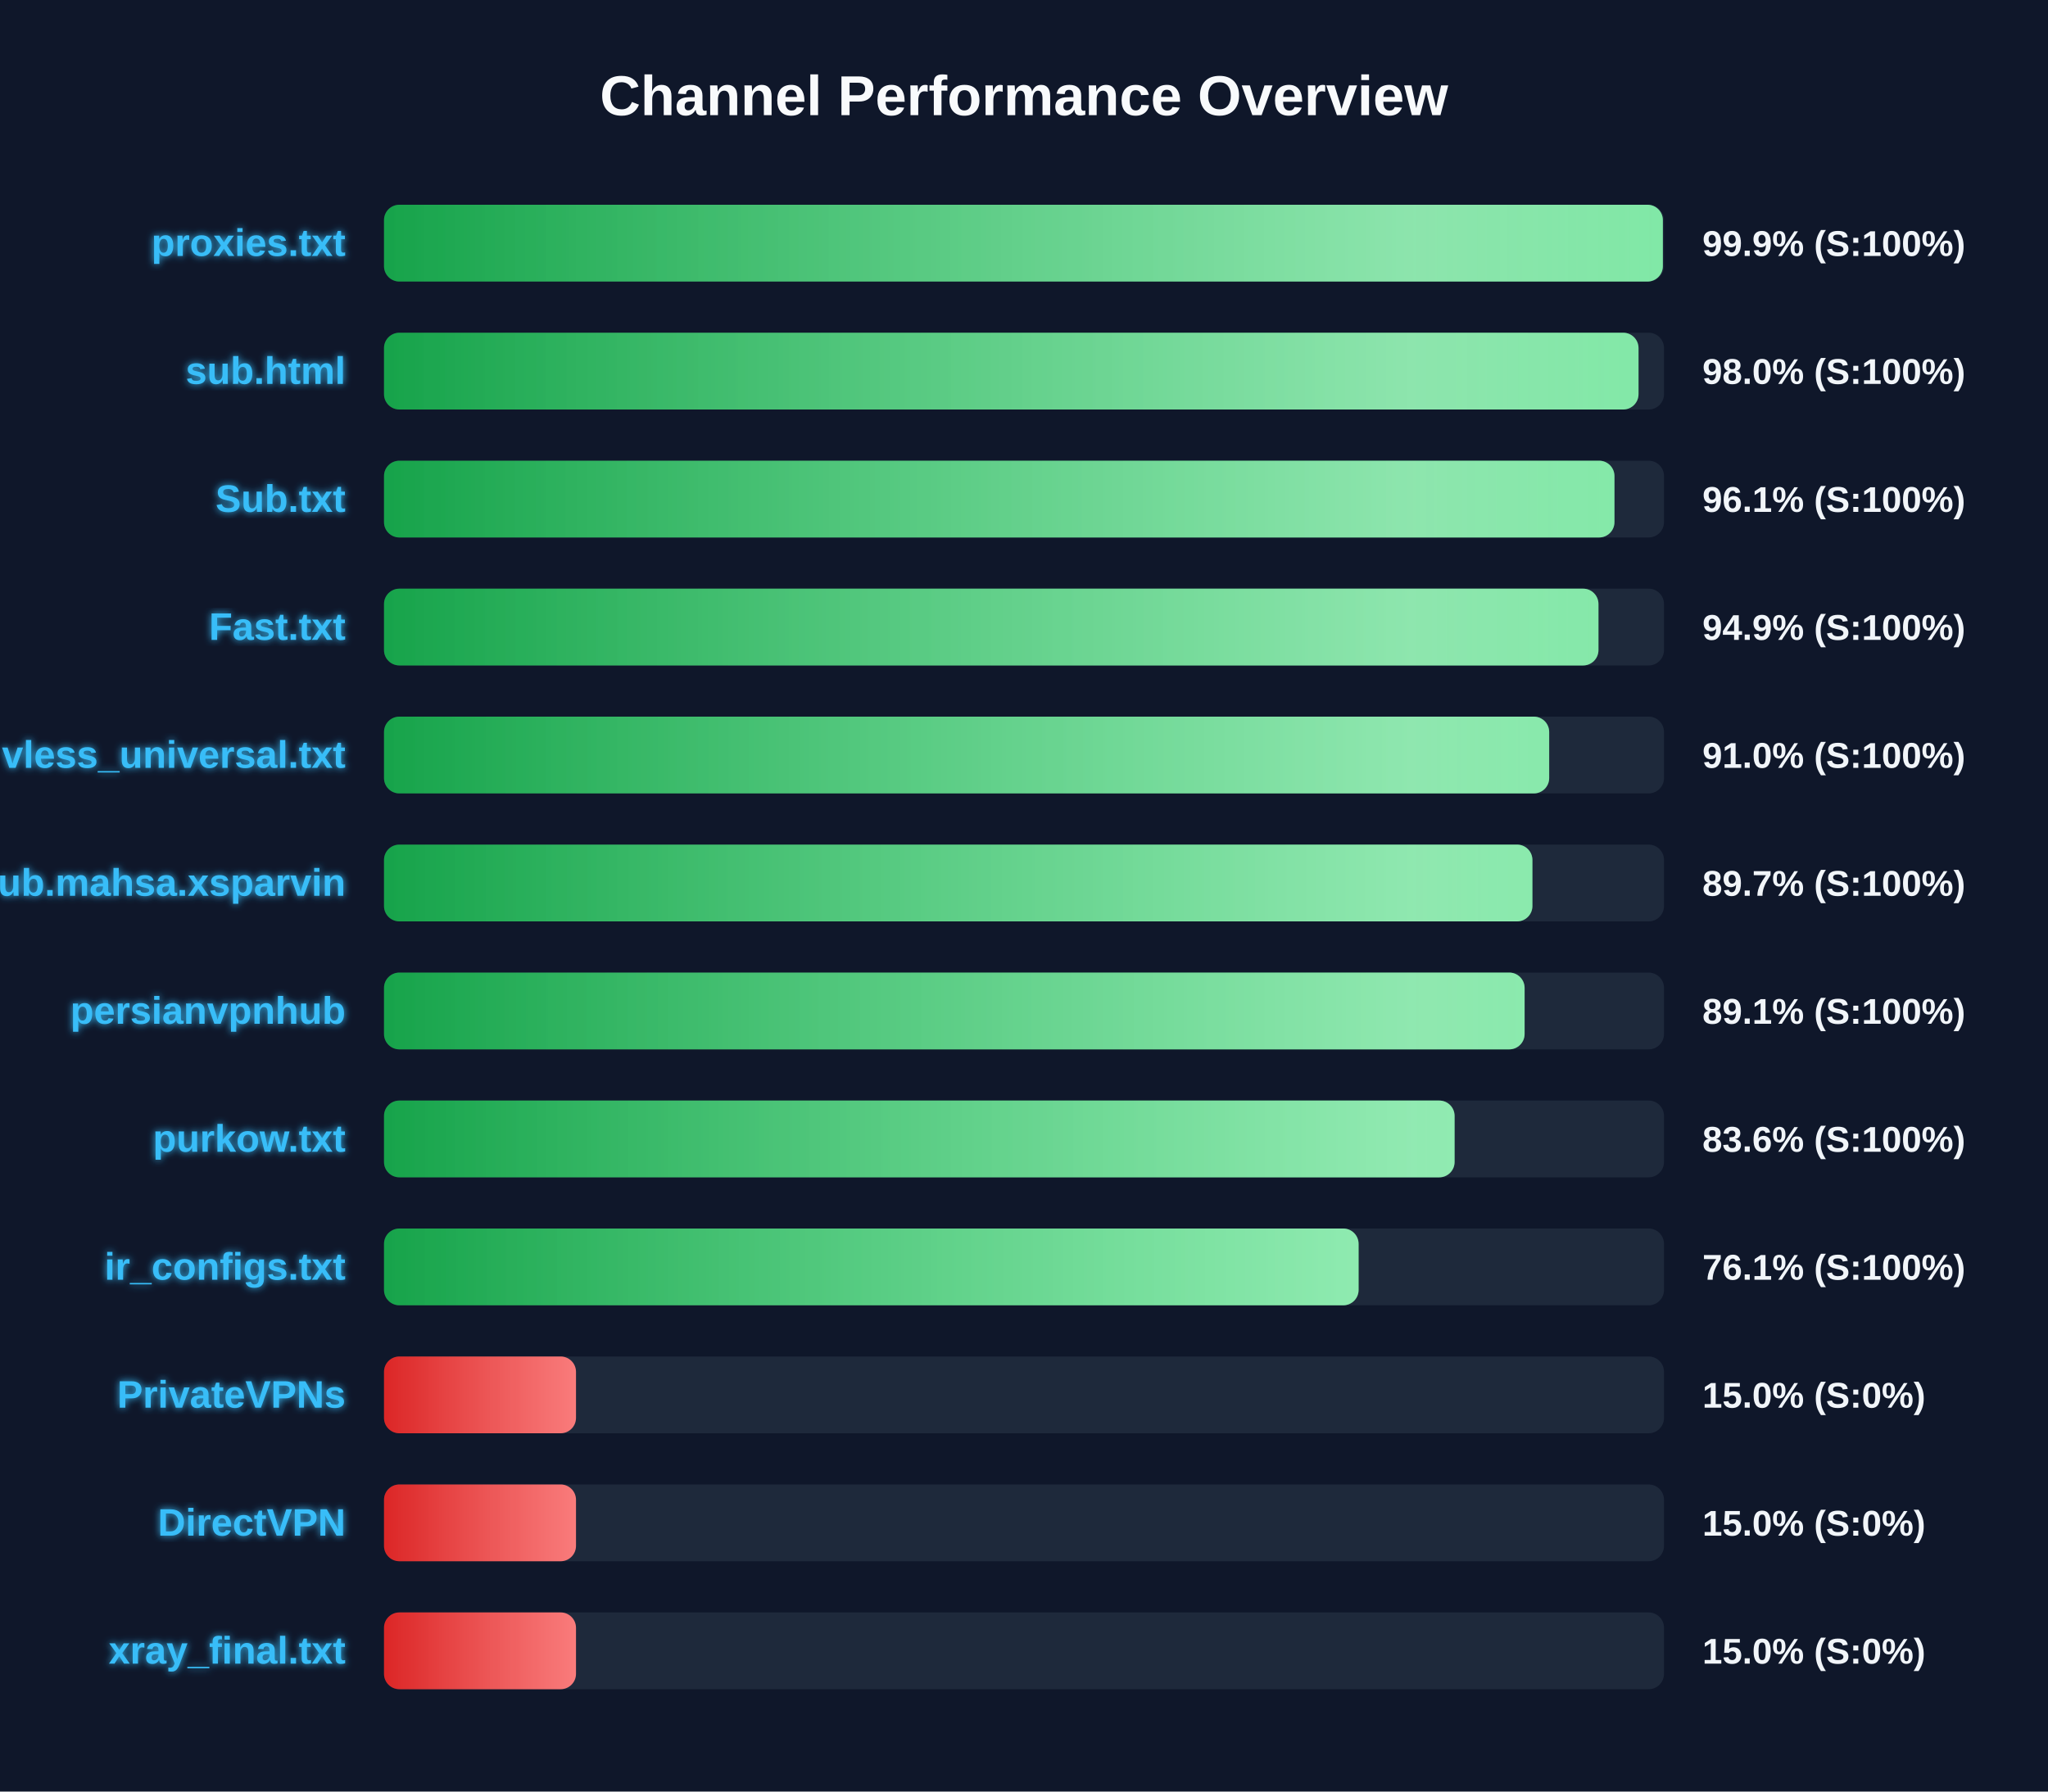
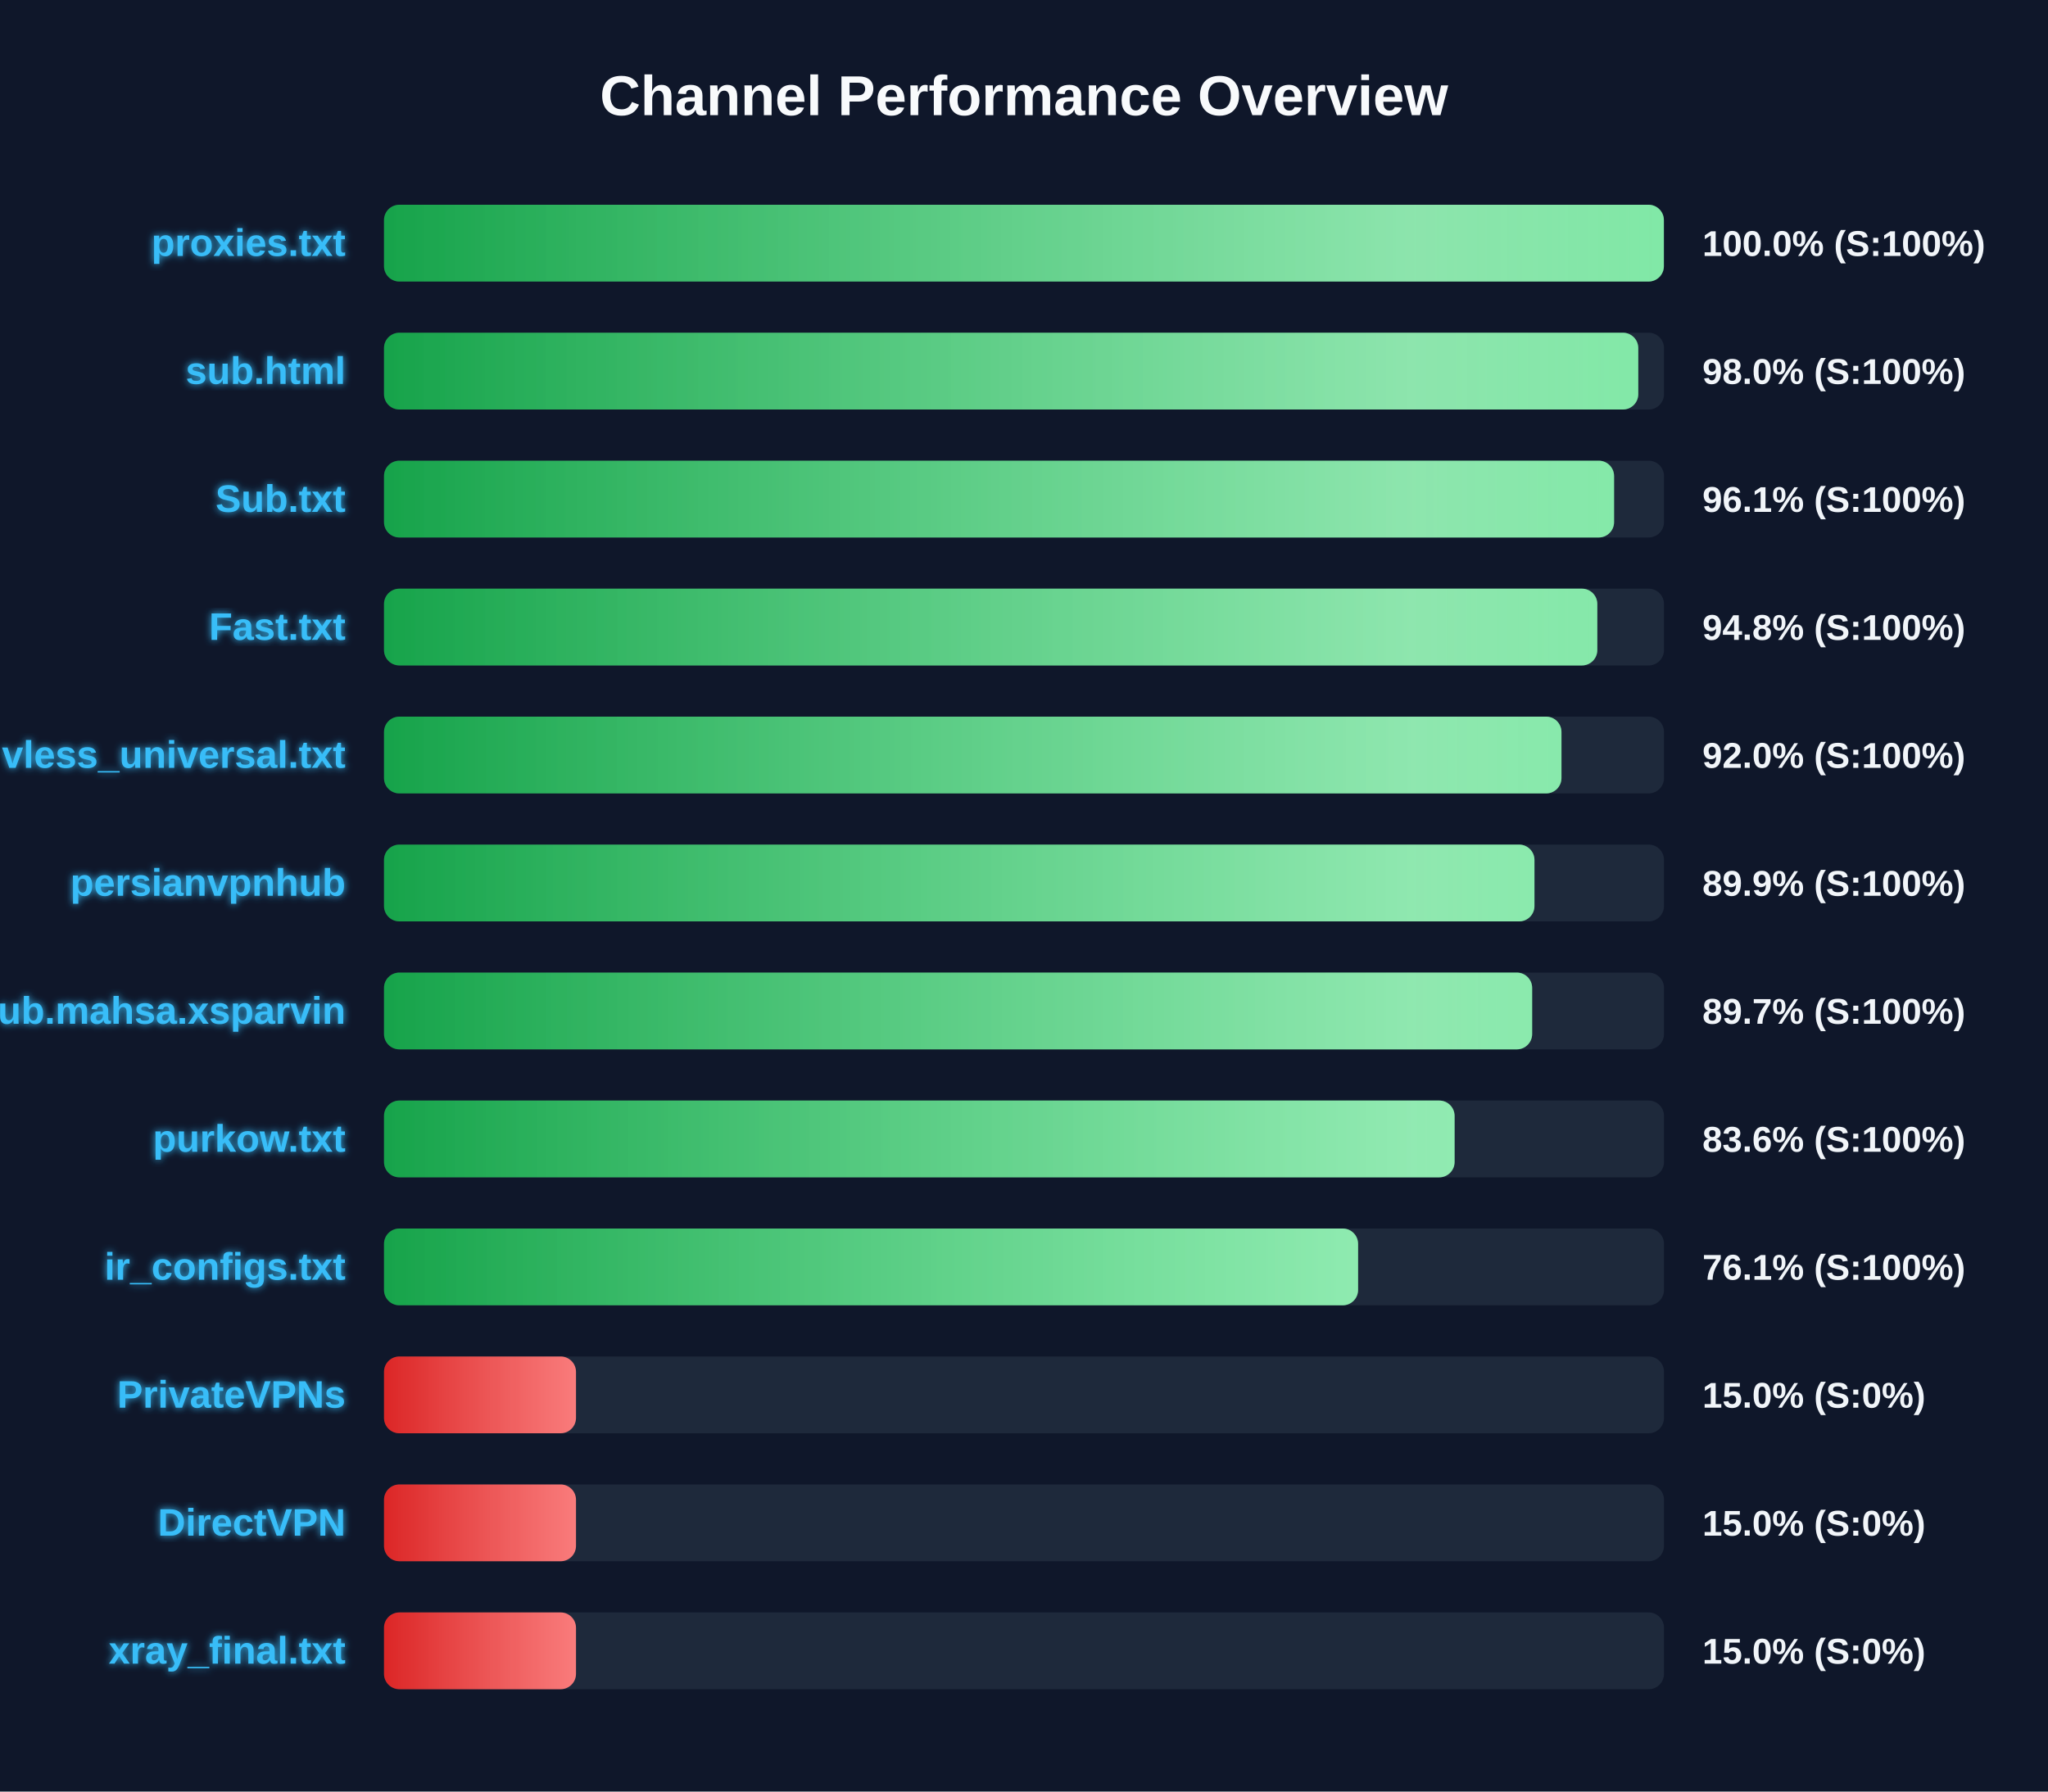
<svg xmlns="http://www.w3.org/2000/svg" width="800" height="700" version="1.1">
  <defs>
    <linearGradient id="grad-green" x1="0%" y1="0%" x2="100%" y2="0%">
      <stop offset="0%" stop-color="#16a34a" />
      <stop offset="100%" stop-color="#4ade80" />
    </linearGradient>
    <linearGradient id="grad-yellow" x1="0%" y1="0%" x2="100%" y2="0%">
      <stop offset="0%" stop-color="#ca8a04" />
      <stop offset="100%" stop-color="#fde047" />
    </linearGradient>
    <linearGradient id="grad-red" x1="0%" y1="0%" x2="100%" y2="0%">
      <stop offset="0%" stop-color="#dc2626" />
      <stop offset="100%" stop-color="#f87171" />
    </linearGradient>
    <linearGradient id="shimmer" x1="0%" y1="0%" x2="100%" y2="0%">
      <stop offset="0%" stop-color="rgba(255,255,255,0)" />
      <stop offset="50%" stop-color="rgba(255,255,255,0.4)" />
      <stop offset="100%" stop-color="rgba(255,255,255,0)" />
    </linearGradient>
    <filter id="glow" x="-20%" y="-20%" width="140%" height="140%">
      <feGaussianBlur stdDeviation="1.5" result="blur" />
      <feComposite in="SourceGraphic" in2="blur" operator="over" />
    </filter>
  </defs>
  <style>
        .bg-rect { fill: #0f172a; }
        .title { font: bold 22px 'Segoe UI', Arial, sans-serif; fill: #f8fafc; }
        .row { font: bold 15px 'Segoe UI', Arial, sans-serif; fill: #38bdf8; filter: url(#glow); }
        .score { font: bold 14px 'Segoe UI', Arial, sans-serif; fill: #f1f5f9; }
        @keyframes shimmer-anim {
            0% { transform: translateX(-100%); }
            100% { transform: translateX(200%); }
        }
        .shimmer-rect {
            animation: shimmer-anim 2.5s infinite linear;
        }
    </style>
  <rect width="100%" height="100%" class="bg-rect" />
  <text x="400" y="45" text-anchor="middle" class="title">Channel Performance Overview</text>
  <rect x="150" y="80" width="500" height="30" fill="#1e293b" rx="6" />
  <clipPath id="clip-0">
-     <rect x="150" y="80" width="499.55" height="30" rx="6" />
+     <rect x="150" y="80" width="499.95" height="30" rx="6" />
  </clipPath>
-   <rect x="150" y="80" width="499.55" height="30" fill="url(#grad-green)" rx="6" />
+   <rect x="150" y="80" width="499.95" height="30" fill="url(#grad-green)" rx="6" />
  <g clip-path="url(#clip-0)">
    <rect x="150" y="80" width="100%" height="30" fill="url(#shimmer)" class="shimmer-rect" />
  </g>
  <text x="135" y="100" text-anchor="end" class="row">proxies.txt</text>
-   <text x="665" y="100" text-anchor="start" class="score">99.9% (S:100%)</text>
+   <text x="665" y="100" text-anchor="start" class="score">100.0% (S:100%)</text>
  <rect x="150" y="130" width="500" height="30" fill="#1e293b" rx="6" />
  <clipPath id="clip-1">
-     <rect x="150" y="130" width="490.05" height="30" rx="6" />
+     <rect x="150" y="130" width="489.95" height="30" rx="6" />
  </clipPath>
-   <rect x="150" y="130" width="490.05" height="30" fill="url(#grad-green)" rx="6" />
+   <rect x="150" y="130" width="489.95" height="30" fill="url(#grad-green)" rx="6" />
  <g clip-path="url(#clip-1)">
    <rect x="150" y="130" width="100%" height="30" fill="url(#shimmer)" class="shimmer-rect" />
  </g>
  <text x="135" y="150" text-anchor="end" class="row">sub.html</text>
  <text x="665" y="150" text-anchor="start" class="score">98.0% (S:100%)</text>
  <rect x="150" y="180" width="500" height="30" fill="#1e293b" rx="6" />
  <clipPath id="clip-2">
-     <rect x="150" y="180" width="480.65" height="30" rx="6" />
+     <rect x="150" y="180" width="480.5" height="30" rx="6" />
  </clipPath>
-   <rect x="150" y="180" width="480.65" height="30" fill="url(#grad-green)" rx="6" />
+   <rect x="150" y="180" width="480.5" height="30" fill="url(#grad-green)" rx="6" />
  <g clip-path="url(#clip-2)">
    <rect x="150" y="180" width="100%" height="30" fill="url(#shimmer)" class="shimmer-rect" />
  </g>
  <text x="135" y="200" text-anchor="end" class="row">Sub.txt</text>
  <text x="665" y="200" text-anchor="start" class="score">96.1% (S:100%)</text>
  <rect x="150" y="230" width="500" height="30" fill="#1e293b" rx="6" />
  <clipPath id="clip-3">
-     <rect x="150" y="230" width="474.4" height="30" rx="6" />
+     <rect x="150" y="230" width="473.95" height="30" rx="6" />
  </clipPath>
-   <rect x="150" y="230" width="474.4" height="30" fill="url(#grad-green)" rx="6" />
+   <rect x="150" y="230" width="473.95" height="30" fill="url(#grad-green)" rx="6" />
  <g clip-path="url(#clip-3)">
    <rect x="150" y="230" width="100%" height="30" fill="url(#shimmer)" class="shimmer-rect" />
  </g>
  <text x="135" y="250" text-anchor="end" class="row">Fast.txt</text>
-   <text x="665" y="250" text-anchor="start" class="score">94.9% (S:100%)</text>
+   <text x="665" y="250" text-anchor="start" class="score">94.8% (S:100%)</text>
  <rect x="150" y="280" width="500" height="30" fill="#1e293b" rx="6" />
  <clipPath id="clip-4">
-     <rect x="150" y="280" width="455.15" height="30" rx="6" />
+     <rect x="150" y="280" width="459.95" height="30" rx="6" />
  </clipPath>
-   <rect x="150" y="280" width="455.15" height="30" fill="url(#grad-green)" rx="6" />
+   <rect x="150" y="280" width="459.95" height="30" fill="url(#grad-green)" rx="6" />
  <g clip-path="url(#clip-4)">
    <rect x="150" y="280" width="100%" height="30" fill="url(#shimmer)" class="shimmer-rect" />
  </g>
  <text x="135" y="300" text-anchor="end" class="row">vless_universal.txt</text>
-   <text x="665" y="300" text-anchor="start" class="score">91.0% (S:100%)</text>
+   <text x="665" y="300" text-anchor="start" class="score">92.0% (S:100%)</text>
  <rect x="150" y="330" width="500" height="30" fill="#1e293b" rx="6" />
  <clipPath id="clip-5">
-     <rect x="150" y="330" width="448.6" height="30" rx="6" />
+     <rect x="150" y="330" width="449.4" height="30" rx="6" />
  </clipPath>
-   <rect x="150" y="330" width="448.6" height="30" fill="url(#grad-green)" rx="6" />
+   <rect x="150" y="330" width="449.4" height="30" fill="url(#grad-green)" rx="6" />
  <g clip-path="url(#clip-5)">
    <rect x="150" y="330" width="100%" height="30" fill="url(#shimmer)" class="shimmer-rect" />
  </g>
-   <text x="135" y="350" text-anchor="end" class="row">Sub.mahsa.xsparvin</text>
-   <text x="665" y="350" text-anchor="start" class="score">89.7% (S:100%)</text>
+   <text x="135" y="350" text-anchor="end" class="row">persianvpnhub</text>
+   <text x="665" y="350" text-anchor="start" class="score">89.9% (S:100%)</text>
  <rect x="150" y="380" width="500" height="30" fill="#1e293b" rx="6" />
  <clipPath id="clip-6">
-     <rect x="150" y="380" width="445.55" height="30" rx="6" />
+     <rect x="150" y="380" width="448.5" height="30" rx="6" />
  </clipPath>
-   <rect x="150" y="380" width="445.55" height="30" fill="url(#grad-green)" rx="6" />
+   <rect x="150" y="380" width="448.5" height="30" fill="url(#grad-green)" rx="6" />
  <g clip-path="url(#clip-6)">
    <rect x="150" y="380" width="100%" height="30" fill="url(#shimmer)" class="shimmer-rect" />
  </g>
-   <text x="135" y="400" text-anchor="end" class="row">persianvpnhub</text>
-   <text x="665" y="400" text-anchor="start" class="score">89.1% (S:100%)</text>
+   <text x="135" y="400" text-anchor="end" class="row">Sub.mahsa.xsparvin</text>
+   <text x="665" y="400" text-anchor="start" class="score">89.7% (S:100%)</text>
  <rect x="150" y="430" width="500" height="30" fill="#1e293b" rx="6" />
  <clipPath id="clip-7">
    <rect x="150" y="430" width="418.2" height="30" rx="6" />
  </clipPath>
  <rect x="150" y="430" width="418.2" height="30" fill="url(#grad-green)" rx="6" />
  <g clip-path="url(#clip-7)">
    <rect x="150" y="430" width="100%" height="30" fill="url(#shimmer)" class="shimmer-rect" />
  </g>
  <text x="135" y="450" text-anchor="end" class="row">purkow.txt</text>
  <text x="665" y="450" text-anchor="start" class="score">83.6% (S:100%)</text>
  <rect x="150" y="480" width="500" height="30" fill="#1e293b" rx="6" />
  <clipPath id="clip-8">
-     <rect x="150" y="480" width="380.7" height="30" rx="6" />
+     <rect x="150" y="480" width="380.5" height="30" rx="6" />
  </clipPath>
-   <rect x="150" y="480" width="380.7" height="30" fill="url(#grad-green)" rx="6" />
+   <rect x="150" y="480" width="380.5" height="30" fill="url(#grad-green)" rx="6" />
  <g clip-path="url(#clip-8)">
    <rect x="150" y="480" width="100%" height="30" fill="url(#shimmer)" class="shimmer-rect" />
  </g>
  <text x="135" y="500" text-anchor="end" class="row">ir_configs.txt</text>
  <text x="665" y="500" text-anchor="start" class="score">76.1% (S:100%)</text>
  <rect x="150" y="530" width="500" height="30" fill="#1e293b" rx="6" />
  <clipPath id="clip-9">
    <rect x="150" y="530" width="75.0" height="30" rx="6" />
  </clipPath>
  <rect x="150" y="530" width="75.0" height="30" fill="url(#grad-red)" rx="6" />
  <g clip-path="url(#clip-9)">
    <rect x="150" y="530" width="100%" height="30" fill="url(#shimmer)" class="shimmer-rect" />
  </g>
  <text x="135" y="550" text-anchor="end" class="row">PrivateVPNs</text>
  <text x="665" y="550" text-anchor="start" class="score">15.0% (S:0%)</text>
  <rect x="150" y="580" width="500" height="30" fill="#1e293b" rx="6" />
  <clipPath id="clip-10">
    <rect x="150" y="580" width="75.0" height="30" rx="6" />
  </clipPath>
  <rect x="150" y="580" width="75.0" height="30" fill="url(#grad-red)" rx="6" />
  <g clip-path="url(#clip-10)">
    <rect x="150" y="580" width="100%" height="30" fill="url(#shimmer)" class="shimmer-rect" />
  </g>
  <text x="135" y="600" text-anchor="end" class="row">DirectVPN</text>
  <text x="665" y="600" text-anchor="start" class="score">15.0% (S:0%)</text>
  <rect x="150" y="630" width="500" height="30" fill="#1e293b" rx="6" />
  <clipPath id="clip-11">
    <rect x="150" y="630" width="75.0" height="30" rx="6" />
  </clipPath>
  <rect x="150" y="630" width="75.0" height="30" fill="url(#grad-red)" rx="6" />
  <g clip-path="url(#clip-11)">
    <rect x="150" y="630" width="100%" height="30" fill="url(#shimmer)" class="shimmer-rect" />
  </g>
  <text x="135" y="650" text-anchor="end" class="row">xray_final.txt</text>
  <text x="665" y="650" text-anchor="start" class="score">15.0% (S:0%)</text>
</svg>
